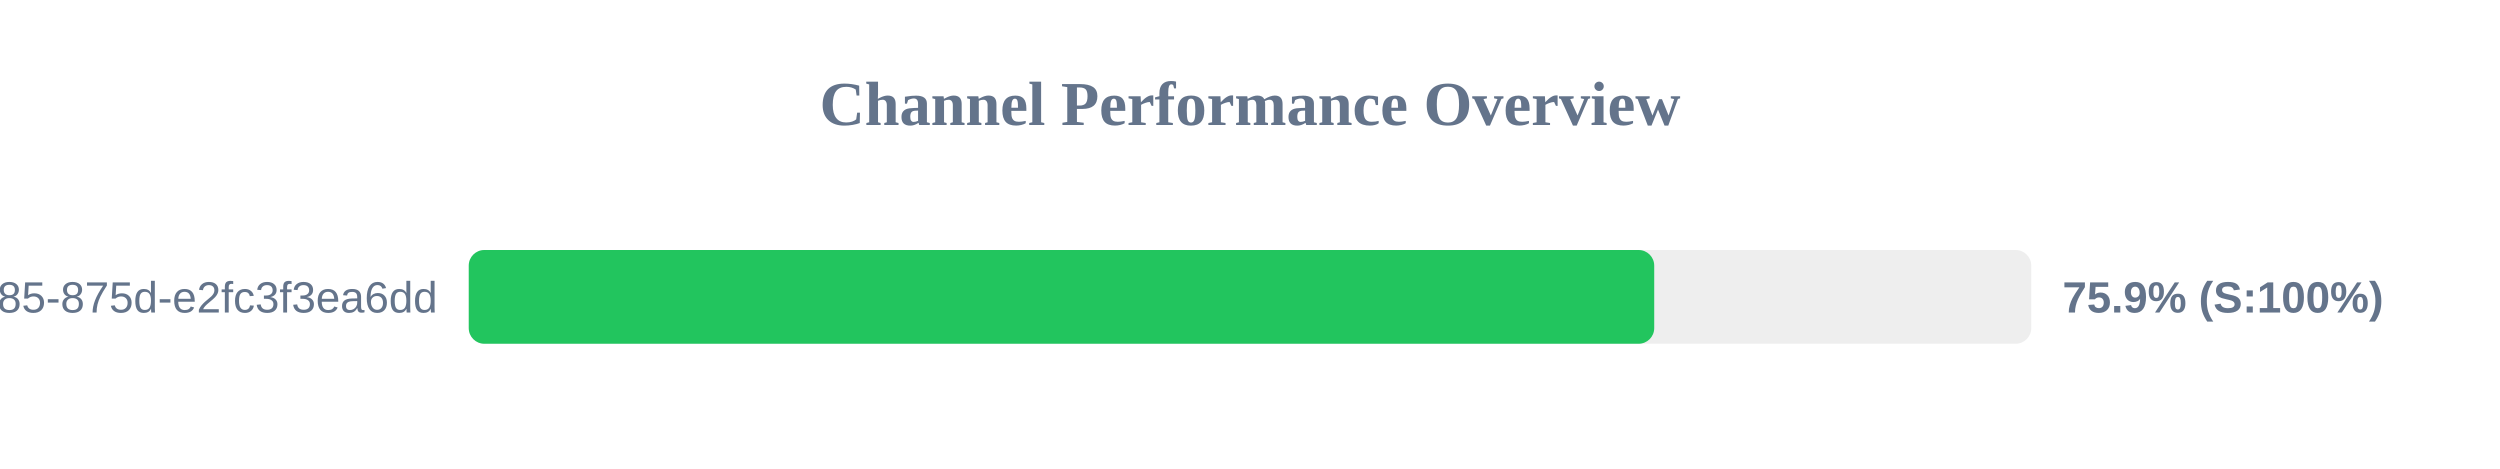
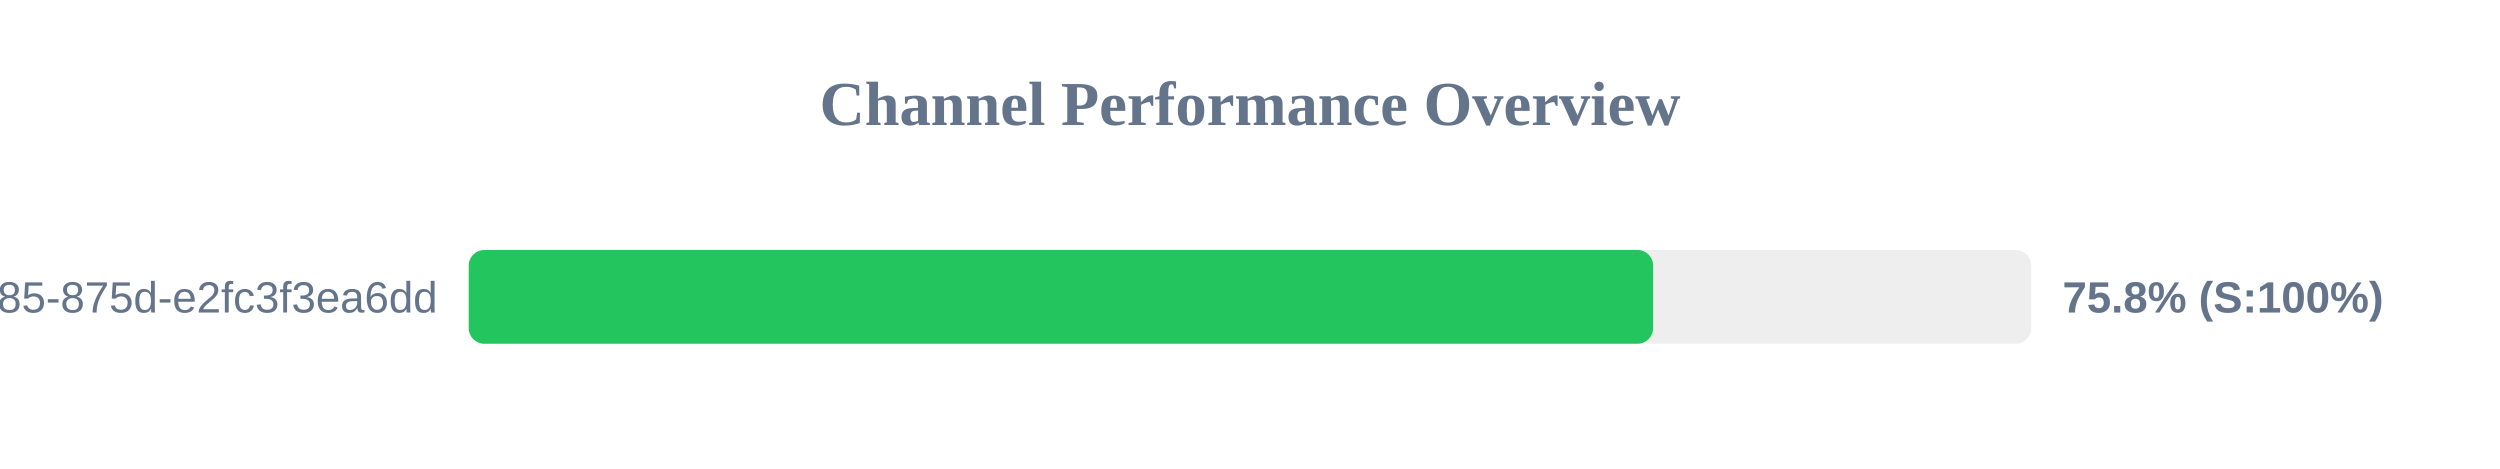
<svg xmlns="http://www.w3.org/2000/svg" width="800" height="150" version="1.1">
  <style>
        .row { font: 14px Arial; fill: #64748b; }
        .score { font: bold 14px Arial; fill: #64748b; }
    </style>
  <text x="400" y="40" text-anchor="middle" font-size="20px" font-weight="bold" fill="#64748b">Channel Performance Overview</text>
  <rect x="150" y="80" width="500" height="30" fill="#eee" rx="5" />
-   <rect x="150" y="80" width="379.35" height="30" fill="#22c55e" rx="5" />
+   <rect x="150" y="80" width="379.0" height="30" fill="#22c55e" rx="5" />
  <text x="140" y="100" text-anchor="end" class="row">?uuid=1045aedf-053c-4585-875d-e2fc3f3ea6dd</text>
-   <text x="660" y="100" text-anchor="start" class="score">75.9% (S:100%)</text>
+   <text x="660" y="100" text-anchor="start" class="score">75.8% (S:100%)</text>
</svg>
